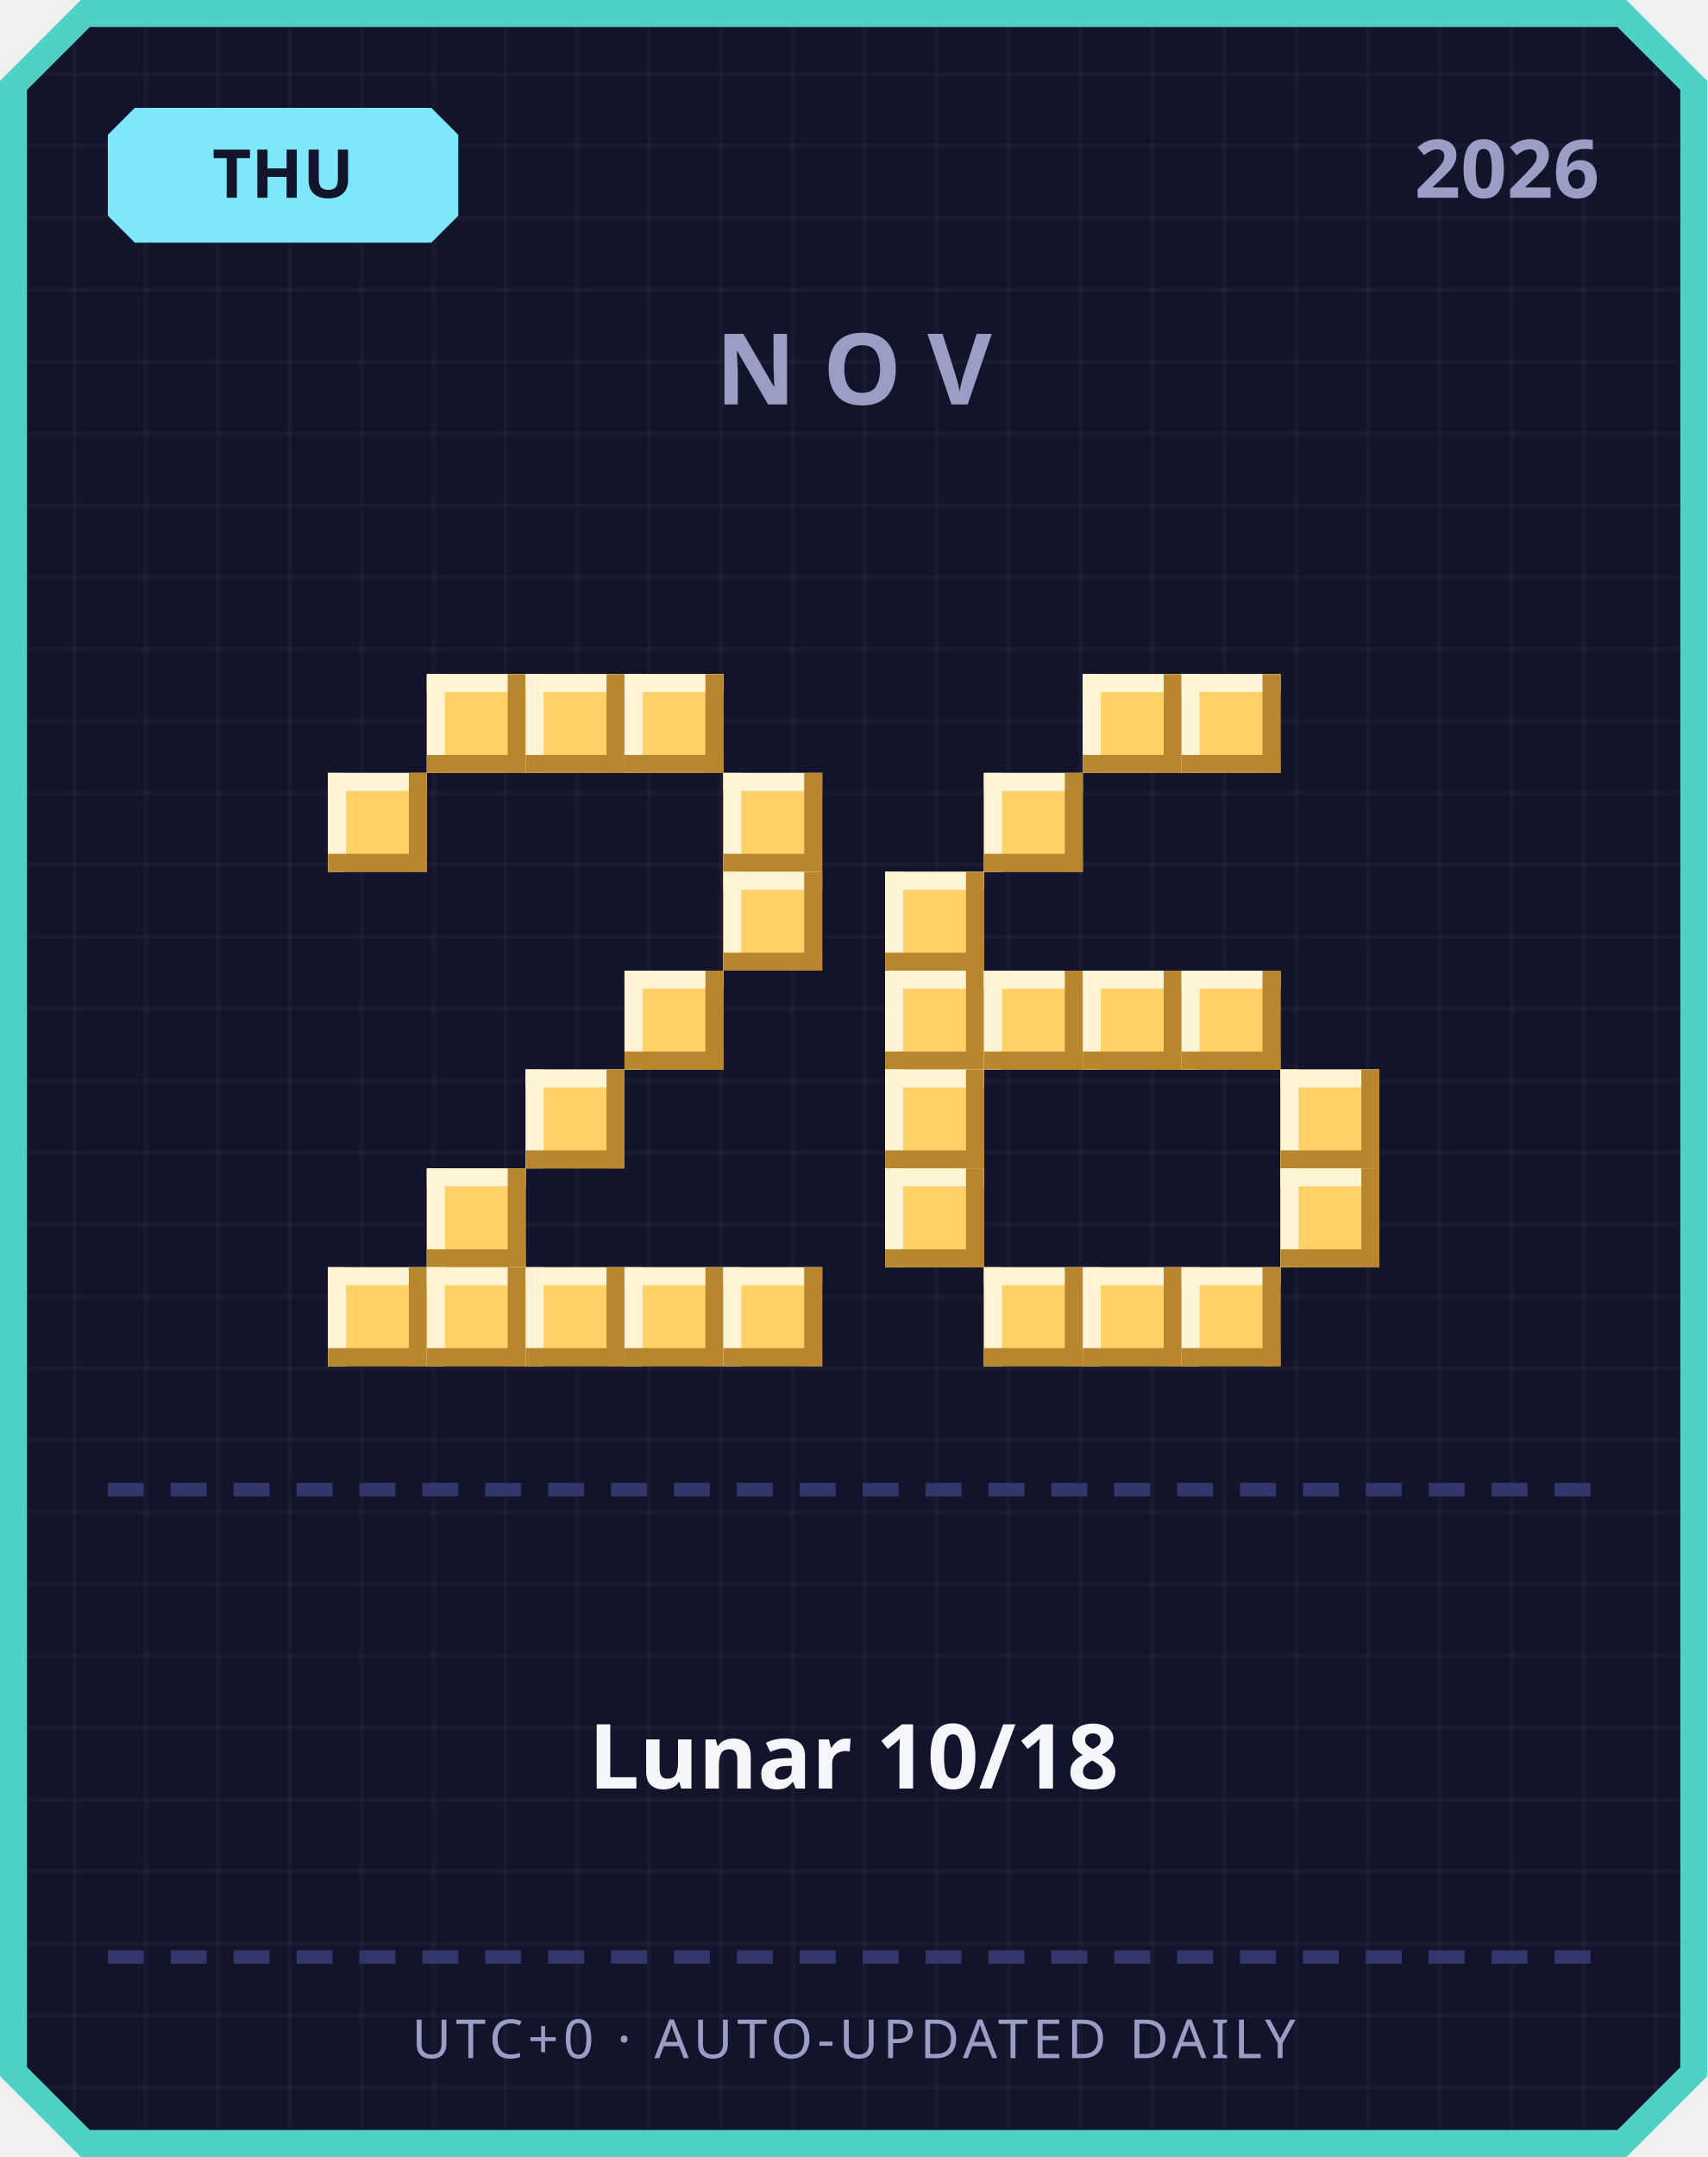
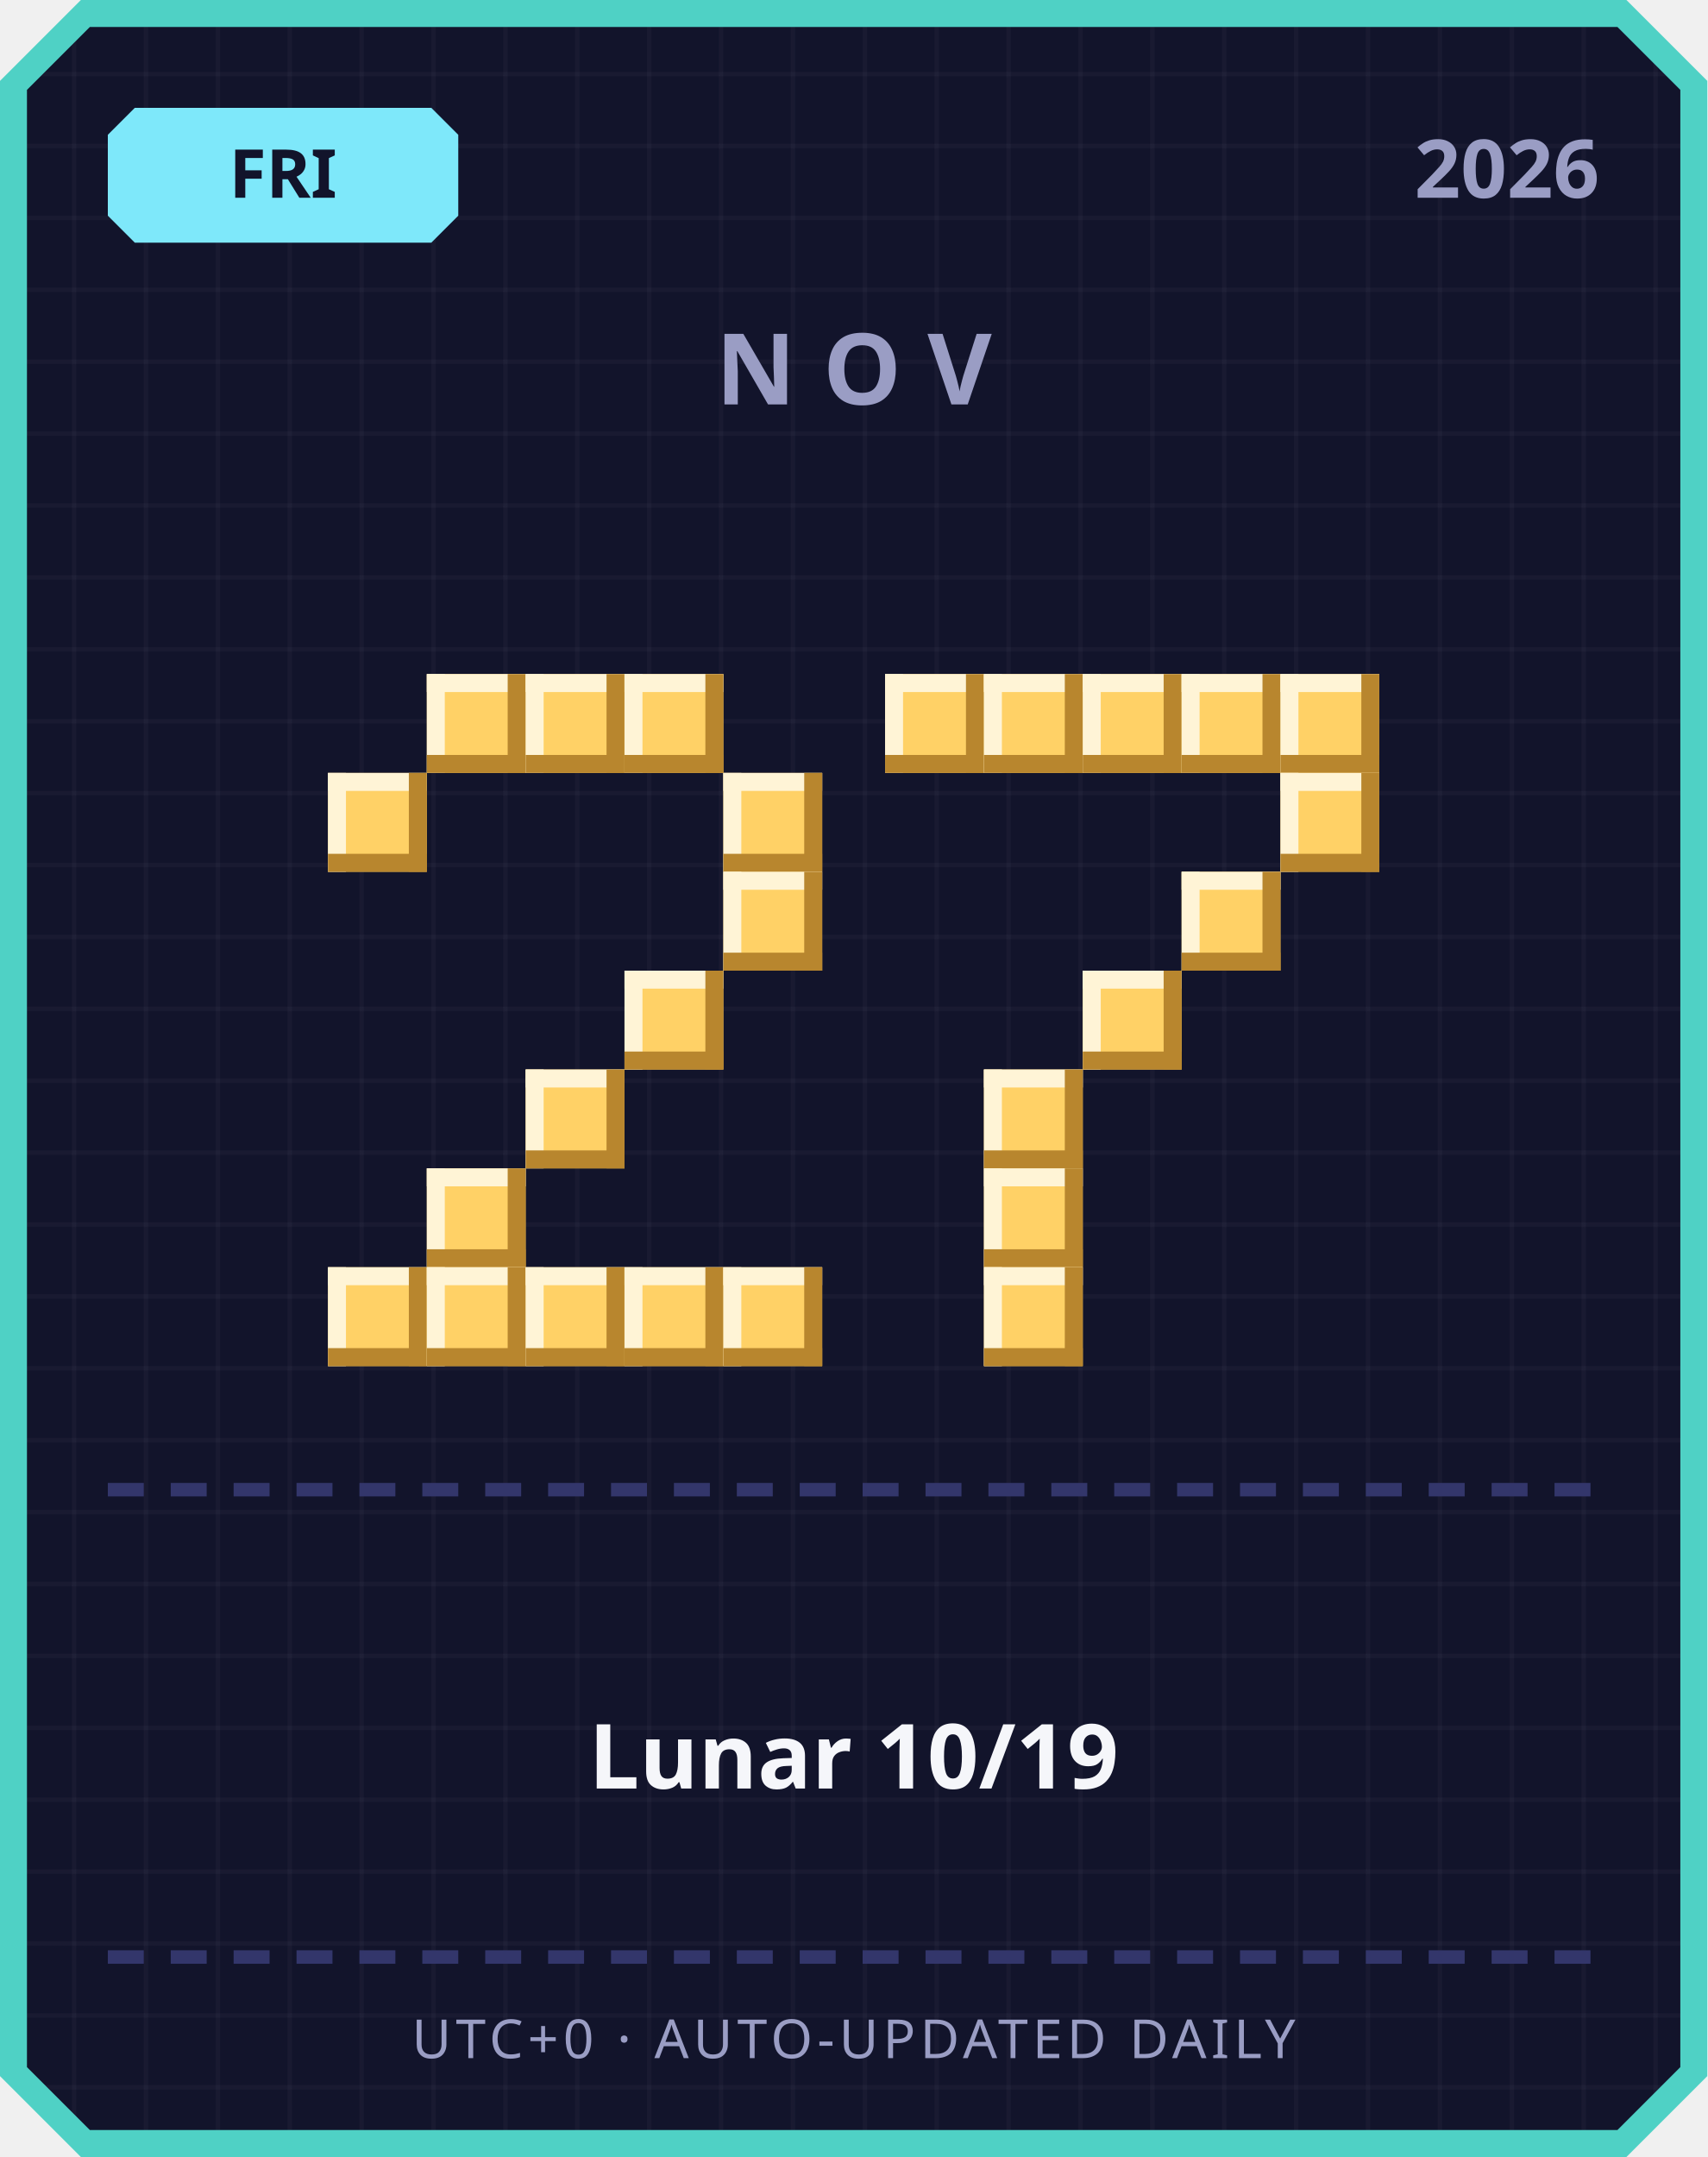
<svg xmlns="http://www.w3.org/2000/svg" width="380" height="480" viewBox="0 0 380 480">
  <defs>
    <pattern id="grid" width="16" height="16" patternUnits="userSpaceOnUse">
      <rect width="16" height="16" fill="#12142b" />
      <rect width="1" height="16" fill="#ffffff" opacity="0.03" />
      <rect width="16" height="1" fill="#ffffff" opacity="0.03" />
    </pattern>
  </defs>
  <path d="M 18,0 L 362,0 L 380,18 L 380,462 L 362,480 L 18,480 L 0,462 L 0,18 Z" fill="#4fd1c5" />
  <path d="M 20,6 L 360,6 L 374,20 L 374,460 L 360,474 L 20,474 L 6,460 L 6,20 Z" fill="url(#grid)" />
  <path d="M 30,24 L 96,24 L 102,30 L 102,48 L 96,54 L 30,54 L 24,48 L 24,30 Z" fill="#7ee8fa" />
-   <text x="63" y="44" text-anchor="middle" font-family="'Segoe UI', sans-serif" font-size="15" font-weight="700" fill="#12142b">THU</text>
+   <text x="63" y="44" text-anchor="middle" font-family="'Segoe UI', sans-serif" font-size="15" font-weight="700" fill="#12142b">FRI</text>
  <text x="356" y="44" text-anchor="end" font-family="'Segoe UI', sans-serif" font-size="18" font-weight="700" fill="#9a9dc4">2026</text>
  <text x="190" y="90" text-anchor="middle" font-family="'Segoe UI', sans-serif" font-size="22" font-weight="700" letter-spacing="6" fill="#9a9dc4">NOV</text>
  <rect x="95" y="150" width="22" height="22" fill="#ffd166" />
  <rect x="95" y="150" width="22" height="4" fill="#fff4d6" />
  <rect x="95" y="150" width="4" height="22" fill="#fff4d6" />
  <rect x="95" y="168" width="22" height="4" fill="#b8862e" />
  <rect x="113" y="150" width="4" height="22" fill="#b8862e" />
  <rect x="117" y="150" width="22" height="22" fill="#ffd166" />
  <rect x="117" y="150" width="22" height="4" fill="#fff4d6" />
  <rect x="117" y="150" width="4" height="22" fill="#fff4d6" />
  <rect x="117" y="168" width="22" height="4" fill="#b8862e" />
  <rect x="135" y="150" width="4" height="22" fill="#b8862e" />
  <rect x="139" y="150" width="22" height="22" fill="#ffd166" />
  <rect x="139" y="150" width="22" height="4" fill="#fff4d6" />
  <rect x="139" y="150" width="4" height="22" fill="#fff4d6" />
  <rect x="139" y="168" width="22" height="4" fill="#b8862e" />
  <rect x="157" y="150" width="4" height="22" fill="#b8862e" />
  <rect x="73" y="172" width="22" height="22" fill="#ffd166" />
  <rect x="73" y="172" width="22" height="4" fill="#fff4d6" />
  <rect x="73" y="172" width="4" height="22" fill="#fff4d6" />
  <rect x="73" y="190" width="22" height="4" fill="#b8862e" />
  <rect x="91" y="172" width="4" height="22" fill="#b8862e" />
  <rect x="161" y="172" width="22" height="22" fill="#ffd166" />
  <rect x="161" y="172" width="22" height="4" fill="#fff4d6" />
  <rect x="161" y="172" width="4" height="22" fill="#fff4d6" />
  <rect x="161" y="190" width="22" height="4" fill="#b8862e" />
  <rect x="179" y="172" width="4" height="22" fill="#b8862e" />
  <rect x="161" y="194" width="22" height="22" fill="#ffd166" />
  <rect x="161" y="194" width="22" height="4" fill="#fff4d6" />
  <rect x="161" y="194" width="4" height="22" fill="#fff4d6" />
  <rect x="161" y="212" width="22" height="4" fill="#b8862e" />
  <rect x="179" y="194" width="4" height="22" fill="#b8862e" />
  <rect x="139" y="216" width="22" height="22" fill="#ffd166" />
  <rect x="139" y="216" width="22" height="4" fill="#fff4d6" />
  <rect x="139" y="216" width="4" height="22" fill="#fff4d6" />
  <rect x="139" y="234" width="22" height="4" fill="#b8862e" />
  <rect x="157" y="216" width="4" height="22" fill="#b8862e" />
  <rect x="117" y="238" width="22" height="22" fill="#ffd166" />
  <rect x="117" y="238" width="22" height="4" fill="#fff4d6" />
  <rect x="117" y="238" width="4" height="22" fill="#fff4d6" />
  <rect x="117" y="256" width="22" height="4" fill="#b8862e" />
  <rect x="135" y="238" width="4" height="22" fill="#b8862e" />
  <rect x="95" y="260" width="22" height="22" fill="#ffd166" />
  <rect x="95" y="260" width="22" height="4" fill="#fff4d6" />
  <rect x="95" y="260" width="4" height="22" fill="#fff4d6" />
  <rect x="95" y="278" width="22" height="4" fill="#b8862e" />
  <rect x="113" y="260" width="4" height="22" fill="#b8862e" />
  <rect x="73" y="282" width="22" height="22" fill="#ffd166" />
  <rect x="73" y="282" width="22" height="4" fill="#fff4d6" />
  <rect x="73" y="282" width="4" height="22" fill="#fff4d6" />
  <rect x="73" y="300" width="22" height="4" fill="#b8862e" />
  <rect x="91" y="282" width="4" height="22" fill="#b8862e" />
  <rect x="95" y="282" width="22" height="22" fill="#ffd166" />
  <rect x="95" y="282" width="22" height="4" fill="#fff4d6" />
  <rect x="95" y="282" width="4" height="22" fill="#fff4d6" />
  <rect x="95" y="300" width="22" height="4" fill="#b8862e" />
  <rect x="113" y="282" width="4" height="22" fill="#b8862e" />
  <rect x="117" y="282" width="22" height="22" fill="#ffd166" />
  <rect x="117" y="282" width="22" height="4" fill="#fff4d6" />
  <rect x="117" y="282" width="4" height="22" fill="#fff4d6" />
  <rect x="117" y="300" width="22" height="4" fill="#b8862e" />
  <rect x="135" y="282" width="4" height="22" fill="#b8862e" />
  <rect x="139" y="282" width="22" height="22" fill="#ffd166" />
  <rect x="139" y="282" width="22" height="4" fill="#fff4d6" />
  <rect x="139" y="282" width="4" height="22" fill="#fff4d6" />
  <rect x="139" y="300" width="22" height="4" fill="#b8862e" />
  <rect x="157" y="282" width="4" height="22" fill="#b8862e" />
  <rect x="161" y="282" width="22" height="22" fill="#ffd166" />
  <rect x="161" y="282" width="22" height="4" fill="#fff4d6" />
  <rect x="161" y="282" width="4" height="22" fill="#fff4d6" />
  <rect x="161" y="300" width="22" height="4" fill="#b8862e" />
  <rect x="179" y="282" width="4" height="22" fill="#b8862e" />
+   <rect x="197" y="150" width="22" height="22" fill="#ffd166" />
+   <rect x="197" y="150" width="22" height="4" fill="#fff4d6" />
+   <rect x="197" y="150" width="4" height="22" fill="#fff4d6" />
+   <rect x="197" y="168" width="22" height="4" fill="#b8862e" />
+   <rect x="215" y="150" width="4" height="22" fill="#b8862e" />
+   <rect x="219" y="150" width="22" height="22" fill="#ffd166" />
+   <rect x="219" y="150" width="22" height="4" fill="#fff4d6" />
+   <rect x="219" y="150" width="4" height="22" fill="#fff4d6" />
+   <rect x="219" y="168" width="22" height="4" fill="#b8862e" />
+   <rect x="237" y="150" width="4" height="22" fill="#b8862e" />
  <rect x="241" y="150" width="22" height="22" fill="#ffd166" />
  <rect x="241" y="150" width="22" height="4" fill="#fff4d6" />
  <rect x="241" y="150" width="4" height="22" fill="#fff4d6" />
  <rect x="241" y="168" width="22" height="4" fill="#b8862e" />
  <rect x="259" y="150" width="4" height="22" fill="#b8862e" />
  <rect x="263" y="150" width="22" height="22" fill="#ffd166" />
  <rect x="263" y="150" width="22" height="4" fill="#fff4d6" />
  <rect x="263" y="150" width="4" height="22" fill="#fff4d6" />
  <rect x="263" y="168" width="22" height="4" fill="#b8862e" />
  <rect x="281" y="150" width="4" height="22" fill="#b8862e" />
-   <rect x="219" y="172" width="22" height="22" fill="#ffd166" />
-   <rect x="219" y="172" width="22" height="4" fill="#fff4d6" />
-   <rect x="219" y="172" width="4" height="22" fill="#fff4d6" />
-   <rect x="219" y="190" width="22" height="4" fill="#b8862e" />
-   <rect x="237" y="172" width="4" height="22" fill="#b8862e" />
-   <rect x="197" y="194" width="22" height="22" fill="#ffd166" />
-   <rect x="197" y="194" width="22" height="4" fill="#fff4d6" />
-   <rect x="197" y="194" width="4" height="22" fill="#fff4d6" />
-   <rect x="197" y="212" width="22" height="4" fill="#b8862e" />
-   <rect x="215" y="194" width="4" height="22" fill="#b8862e" />
-   <rect x="197" y="216" width="22" height="22" fill="#ffd166" />
-   <rect x="197" y="216" width="22" height="4" fill="#fff4d6" />
-   <rect x="197" y="216" width="4" height="22" fill="#fff4d6" />
-   <rect x="197" y="234" width="22" height="4" fill="#b8862e" />
-   <rect x="215" y="216" width="4" height="22" fill="#b8862e" />
-   <rect x="219" y="216" width="22" height="22" fill="#ffd166" />
-   <rect x="219" y="216" width="22" height="4" fill="#fff4d6" />
-   <rect x="219" y="216" width="4" height="22" fill="#fff4d6" />
-   <rect x="219" y="234" width="22" height="4" fill="#b8862e" />
-   <rect x="237" y="216" width="4" height="22" fill="#b8862e" />
+   <rect x="285" y="150" width="22" height="22" fill="#ffd166" />
+   <rect x="285" y="150" width="22" height="4" fill="#fff4d6" />
+   <rect x="285" y="150" width="4" height="22" fill="#fff4d6" />
+   <rect x="285" y="168" width="22" height="4" fill="#b8862e" />
+   <rect x="303" y="150" width="4" height="22" fill="#b8862e" />
+   <rect x="285" y="172" width="22" height="22" fill="#ffd166" />
+   <rect x="285" y="172" width="22" height="4" fill="#fff4d6" />
+   <rect x="285" y="172" width="4" height="22" fill="#fff4d6" />
+   <rect x="285" y="190" width="22" height="4" fill="#b8862e" />
+   <rect x="303" y="172" width="4" height="22" fill="#b8862e" />
+   <rect x="263" y="194" width="22" height="22" fill="#ffd166" />
+   <rect x="263" y="194" width="22" height="4" fill="#fff4d6" />
+   <rect x="263" y="194" width="4" height="22" fill="#fff4d6" />
+   <rect x="263" y="212" width="22" height="4" fill="#b8862e" />
+   <rect x="281" y="194" width="4" height="22" fill="#b8862e" />
  <rect x="241" y="216" width="22" height="22" fill="#ffd166" />
  <rect x="241" y="216" width="22" height="4" fill="#fff4d6" />
  <rect x="241" y="216" width="4" height="22" fill="#fff4d6" />
  <rect x="241" y="234" width="22" height="4" fill="#b8862e" />
  <rect x="259" y="216" width="4" height="22" fill="#b8862e" />
-   <rect x="263" y="216" width="22" height="22" fill="#ffd166" />
-   <rect x="263" y="216" width="22" height="4" fill="#fff4d6" />
-   <rect x="263" y="216" width="4" height="22" fill="#fff4d6" />
-   <rect x="263" y="234" width="22" height="4" fill="#b8862e" />
-   <rect x="281" y="216" width="4" height="22" fill="#b8862e" />
-   <rect x="197" y="238" width="22" height="22" fill="#ffd166" />
-   <rect x="197" y="238" width="22" height="4" fill="#fff4d6" />
-   <rect x="197" y="238" width="4" height="22" fill="#fff4d6" />
-   <rect x="197" y="256" width="22" height="4" fill="#b8862e" />
-   <rect x="215" y="238" width="4" height="22" fill="#b8862e" />
-   <rect x="285" y="238" width="22" height="22" fill="#ffd166" />
-   <rect x="285" y="238" width="22" height="4" fill="#fff4d6" />
-   <rect x="285" y="238" width="4" height="22" fill="#fff4d6" />
-   <rect x="285" y="256" width="22" height="4" fill="#b8862e" />
-   <rect x="303" y="238" width="4" height="22" fill="#b8862e" />
-   <rect x="197" y="260" width="22" height="22" fill="#ffd166" />
-   <rect x="197" y="260" width="22" height="4" fill="#fff4d6" />
-   <rect x="197" y="260" width="4" height="22" fill="#fff4d6" />
-   <rect x="197" y="278" width="22" height="4" fill="#b8862e" />
-   <rect x="215" y="260" width="4" height="22" fill="#b8862e" />
-   <rect x="285" y="260" width="22" height="22" fill="#ffd166" />
-   <rect x="285" y="260" width="22" height="4" fill="#fff4d6" />
-   <rect x="285" y="260" width="4" height="22" fill="#fff4d6" />
-   <rect x="285" y="278" width="22" height="4" fill="#b8862e" />
-   <rect x="303" y="260" width="4" height="22" fill="#b8862e" />
+   <rect x="219" y="238" width="22" height="22" fill="#ffd166" />
+   <rect x="219" y="238" width="22" height="4" fill="#fff4d6" />
+   <rect x="219" y="238" width="4" height="22" fill="#fff4d6" />
+   <rect x="219" y="256" width="22" height="4" fill="#b8862e" />
+   <rect x="237" y="238" width="4" height="22" fill="#b8862e" />
+   <rect x="219" y="260" width="22" height="22" fill="#ffd166" />
+   <rect x="219" y="260" width="22" height="4" fill="#fff4d6" />
+   <rect x="219" y="260" width="4" height="22" fill="#fff4d6" />
+   <rect x="219" y="278" width="22" height="4" fill="#b8862e" />
+   <rect x="237" y="260" width="4" height="22" fill="#b8862e" />
  <rect x="219" y="282" width="22" height="22" fill="#ffd166" />
  <rect x="219" y="282" width="22" height="4" fill="#fff4d6" />
  <rect x="219" y="282" width="4" height="22" fill="#fff4d6" />
  <rect x="219" y="300" width="22" height="4" fill="#b8862e" />
  <rect x="237" y="282" width="4" height="22" fill="#b8862e" />
-   <rect x="241" y="282" width="22" height="22" fill="#ffd166" />
-   <rect x="241" y="282" width="22" height="4" fill="#fff4d6" />
-   <rect x="241" y="282" width="4" height="22" fill="#fff4d6" />
-   <rect x="241" y="300" width="22" height="4" fill="#b8862e" />
-   <rect x="259" y="282" width="4" height="22" fill="#b8862e" />
-   <rect x="263" y="282" width="22" height="22" fill="#ffd166" />
-   <rect x="263" y="282" width="22" height="4" fill="#fff4d6" />
-   <rect x="263" y="282" width="4" height="22" fill="#fff4d6" />
-   <rect x="263" y="300" width="22" height="4" fill="#b8862e" />
-   <rect x="281" y="282" width="4" height="22" fill="#b8862e" />
  <rect x="24" y="330" width="8" height="3" fill="#33366b" />
  <rect x="38" y="330" width="8" height="3" fill="#33366b" />
  <rect x="52" y="330" width="8" height="3" fill="#33366b" />
  <rect x="66" y="330" width="8" height="3" fill="#33366b" />
  <rect x="80" y="330" width="8" height="3" fill="#33366b" />
  <rect x="94" y="330" width="8" height="3" fill="#33366b" />
  <rect x="108" y="330" width="8" height="3" fill="#33366b" />
  <rect x="122" y="330" width="8" height="3" fill="#33366b" />
  <rect x="136" y="330" width="8" height="3" fill="#33366b" />
  <rect x="150" y="330" width="8" height="3" fill="#33366b" />
  <rect x="164" y="330" width="8" height="3" fill="#33366b" />
  <rect x="178" y="330" width="8" height="3" fill="#33366b" />
  <rect x="192" y="330" width="8" height="3" fill="#33366b" />
  <rect x="206" y="330" width="8" height="3" fill="#33366b" />
  <rect x="220" y="330" width="8" height="3" fill="#33366b" />
  <rect x="234" y="330" width="8" height="3" fill="#33366b" />
  <rect x="248" y="330" width="8" height="3" fill="#33366b" />
  <rect x="262" y="330" width="8" height="3" fill="#33366b" />
  <rect x="276" y="330" width="8" height="3" fill="#33366b" />
  <rect x="290" y="330" width="8" height="3" fill="#33366b" />
  <rect x="304" y="330" width="8" height="3" fill="#33366b" />
  <rect x="318" y="330" width="8" height="3" fill="#33366b" />
  <rect x="332" y="330" width="8" height="3" fill="#33366b" />
  <rect x="346" y="330" width="8" height="3" fill="#33366b" />
-   <text x="190" y="398" text-anchor="middle" font-family="'Segoe UI', 'Microsoft JhengHei', sans-serif" font-size="20" font-weight="700" fill="#f5f6fa">Lunar 10/18</text>
+   <text x="190" y="398" text-anchor="middle" font-family="'Segoe UI', 'Microsoft JhengHei', sans-serif" font-size="20" font-weight="700" fill="#f5f6fa">Lunar 10/19</text>
  <rect x="24" y="434" width="8" height="3" fill="#33366b" />
  <rect x="38" y="434" width="8" height="3" fill="#33366b" />
  <rect x="52" y="434" width="8" height="3" fill="#33366b" />
  <rect x="66" y="434" width="8" height="3" fill="#33366b" />
  <rect x="80" y="434" width="8" height="3" fill="#33366b" />
  <rect x="94" y="434" width="8" height="3" fill="#33366b" />
  <rect x="108" y="434" width="8" height="3" fill="#33366b" />
  <rect x="122" y="434" width="8" height="3" fill="#33366b" />
  <rect x="136" y="434" width="8" height="3" fill="#33366b" />
  <rect x="150" y="434" width="8" height="3" fill="#33366b" />
  <rect x="164" y="434" width="8" height="3" fill="#33366b" />
  <rect x="178" y="434" width="8" height="3" fill="#33366b" />
  <rect x="192" y="434" width="8" height="3" fill="#33366b" />
  <rect x="206" y="434" width="8" height="3" fill="#33366b" />
  <rect x="220" y="434" width="8" height="3" fill="#33366b" />
  <rect x="234" y="434" width="8" height="3" fill="#33366b" />
  <rect x="248" y="434" width="8" height="3" fill="#33366b" />
  <rect x="262" y="434" width="8" height="3" fill="#33366b" />
  <rect x="276" y="434" width="8" height="3" fill="#33366b" />
  <rect x="290" y="434" width="8" height="3" fill="#33366b" />
  <rect x="304" y="434" width="8" height="3" fill="#33366b" />
  <rect x="318" y="434" width="8" height="3" fill="#33366b" />
  <rect x="332" y="434" width="8" height="3" fill="#33366b" />
  <rect x="346" y="434" width="8" height="3" fill="#33366b" />
  <text x="190" y="458" text-anchor="middle" font-family="'Segoe UI', sans-serif" font-size="12" letter-spacing="1" fill="#9a9dc4">UTC+0 · AUTO-UPDATED DAILY</text>
</svg>
